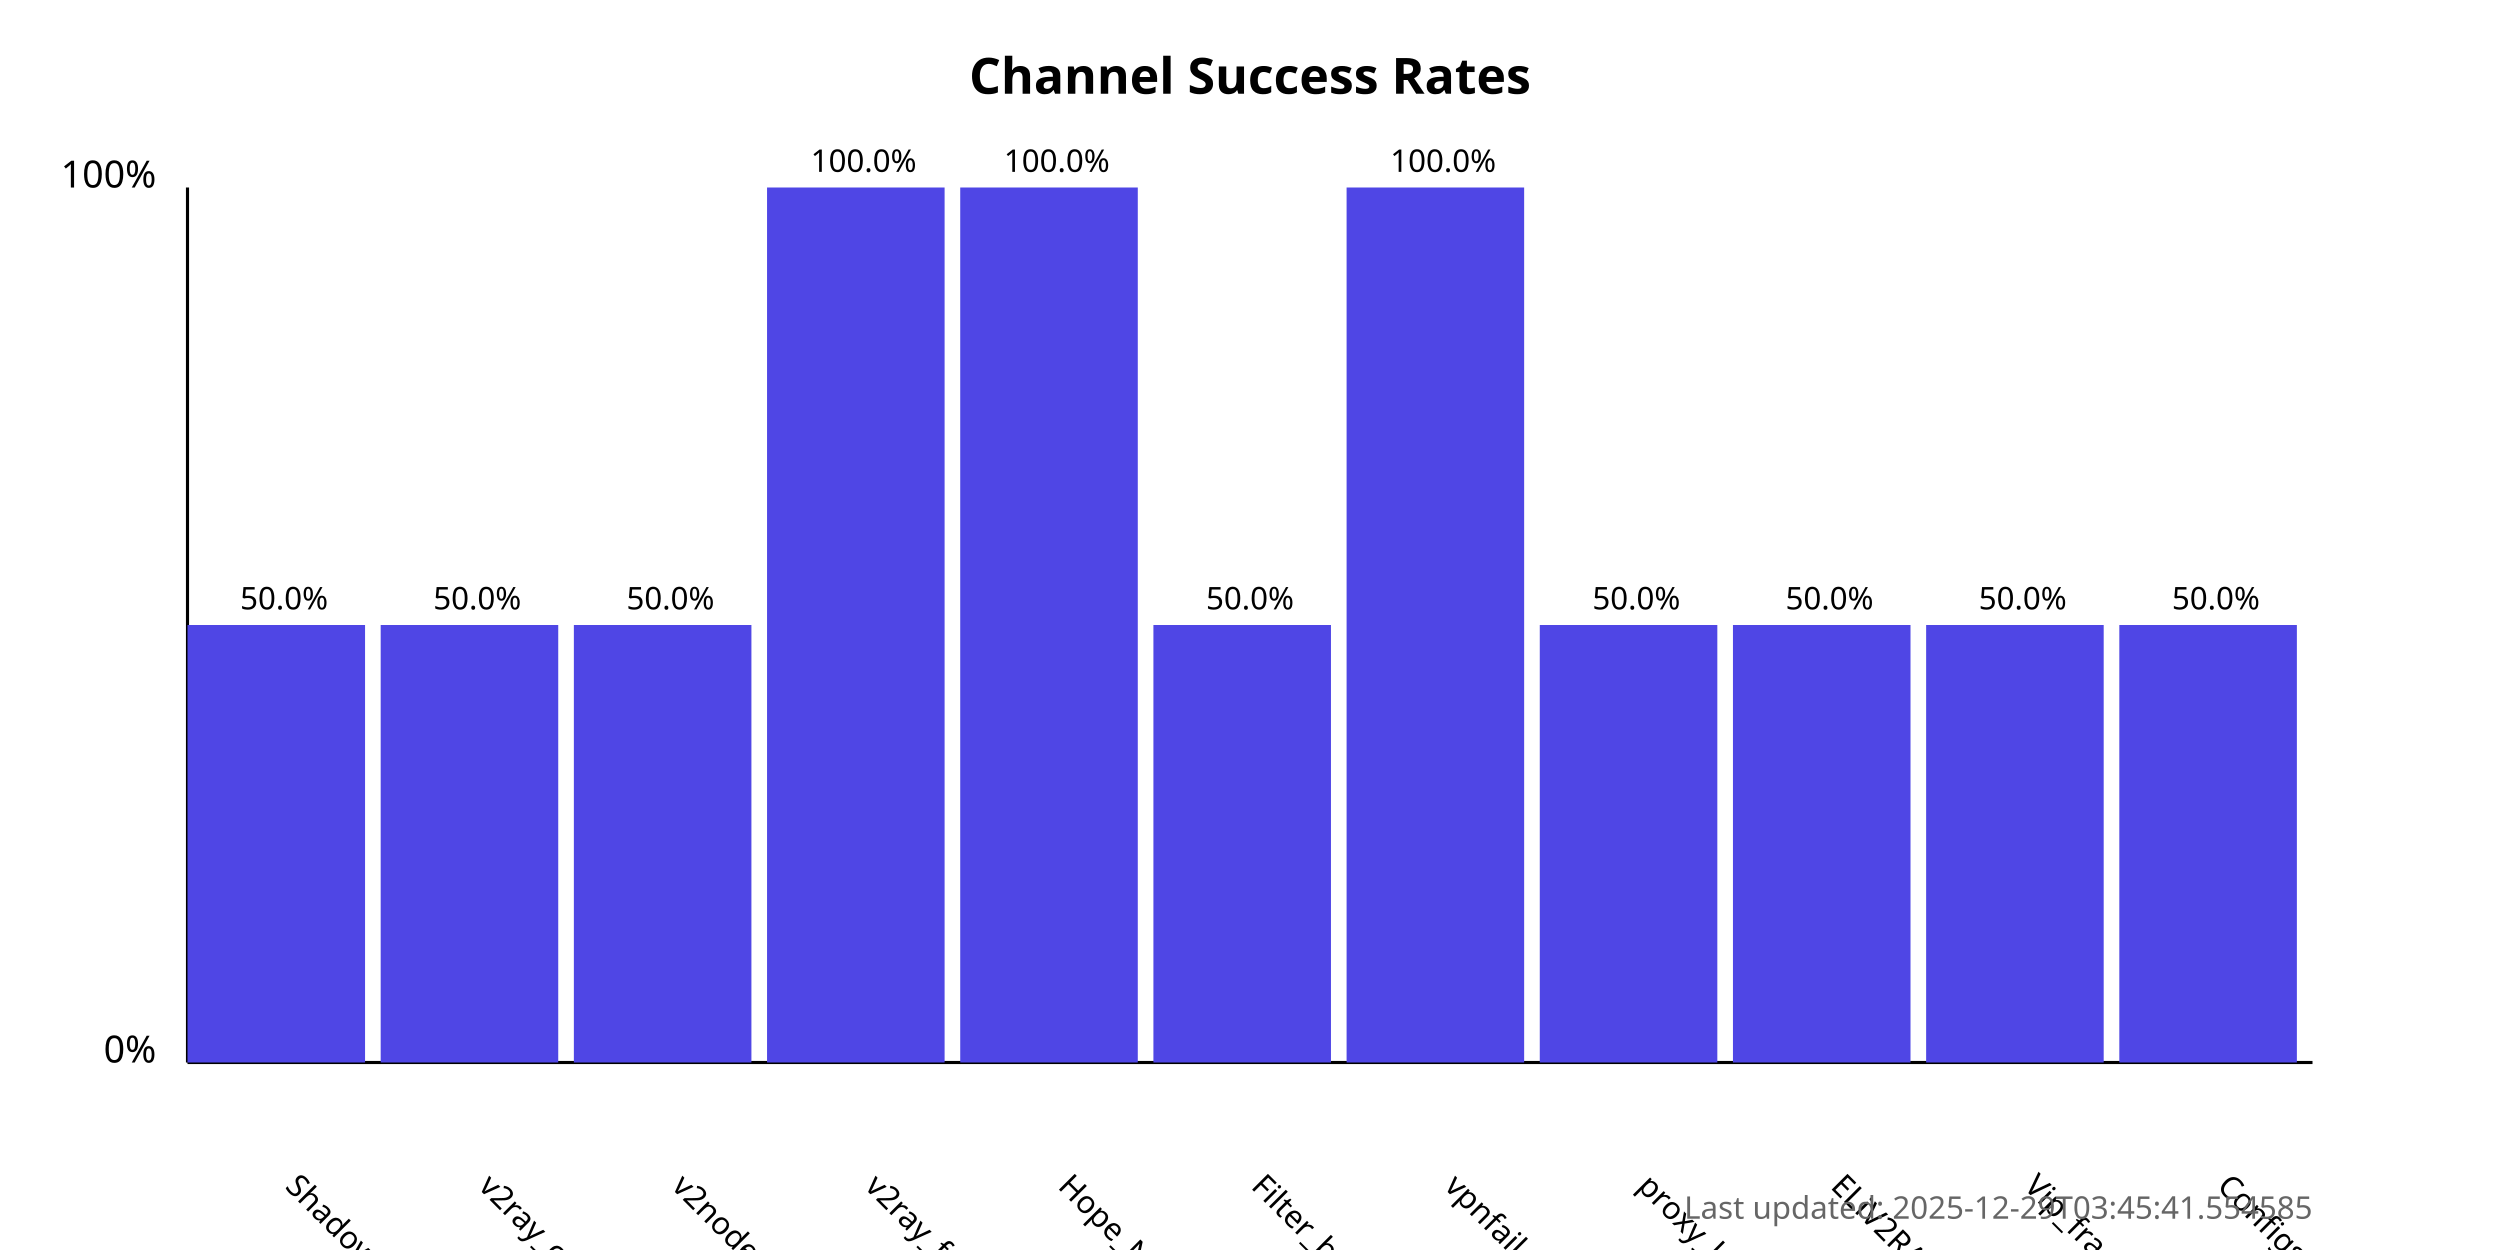
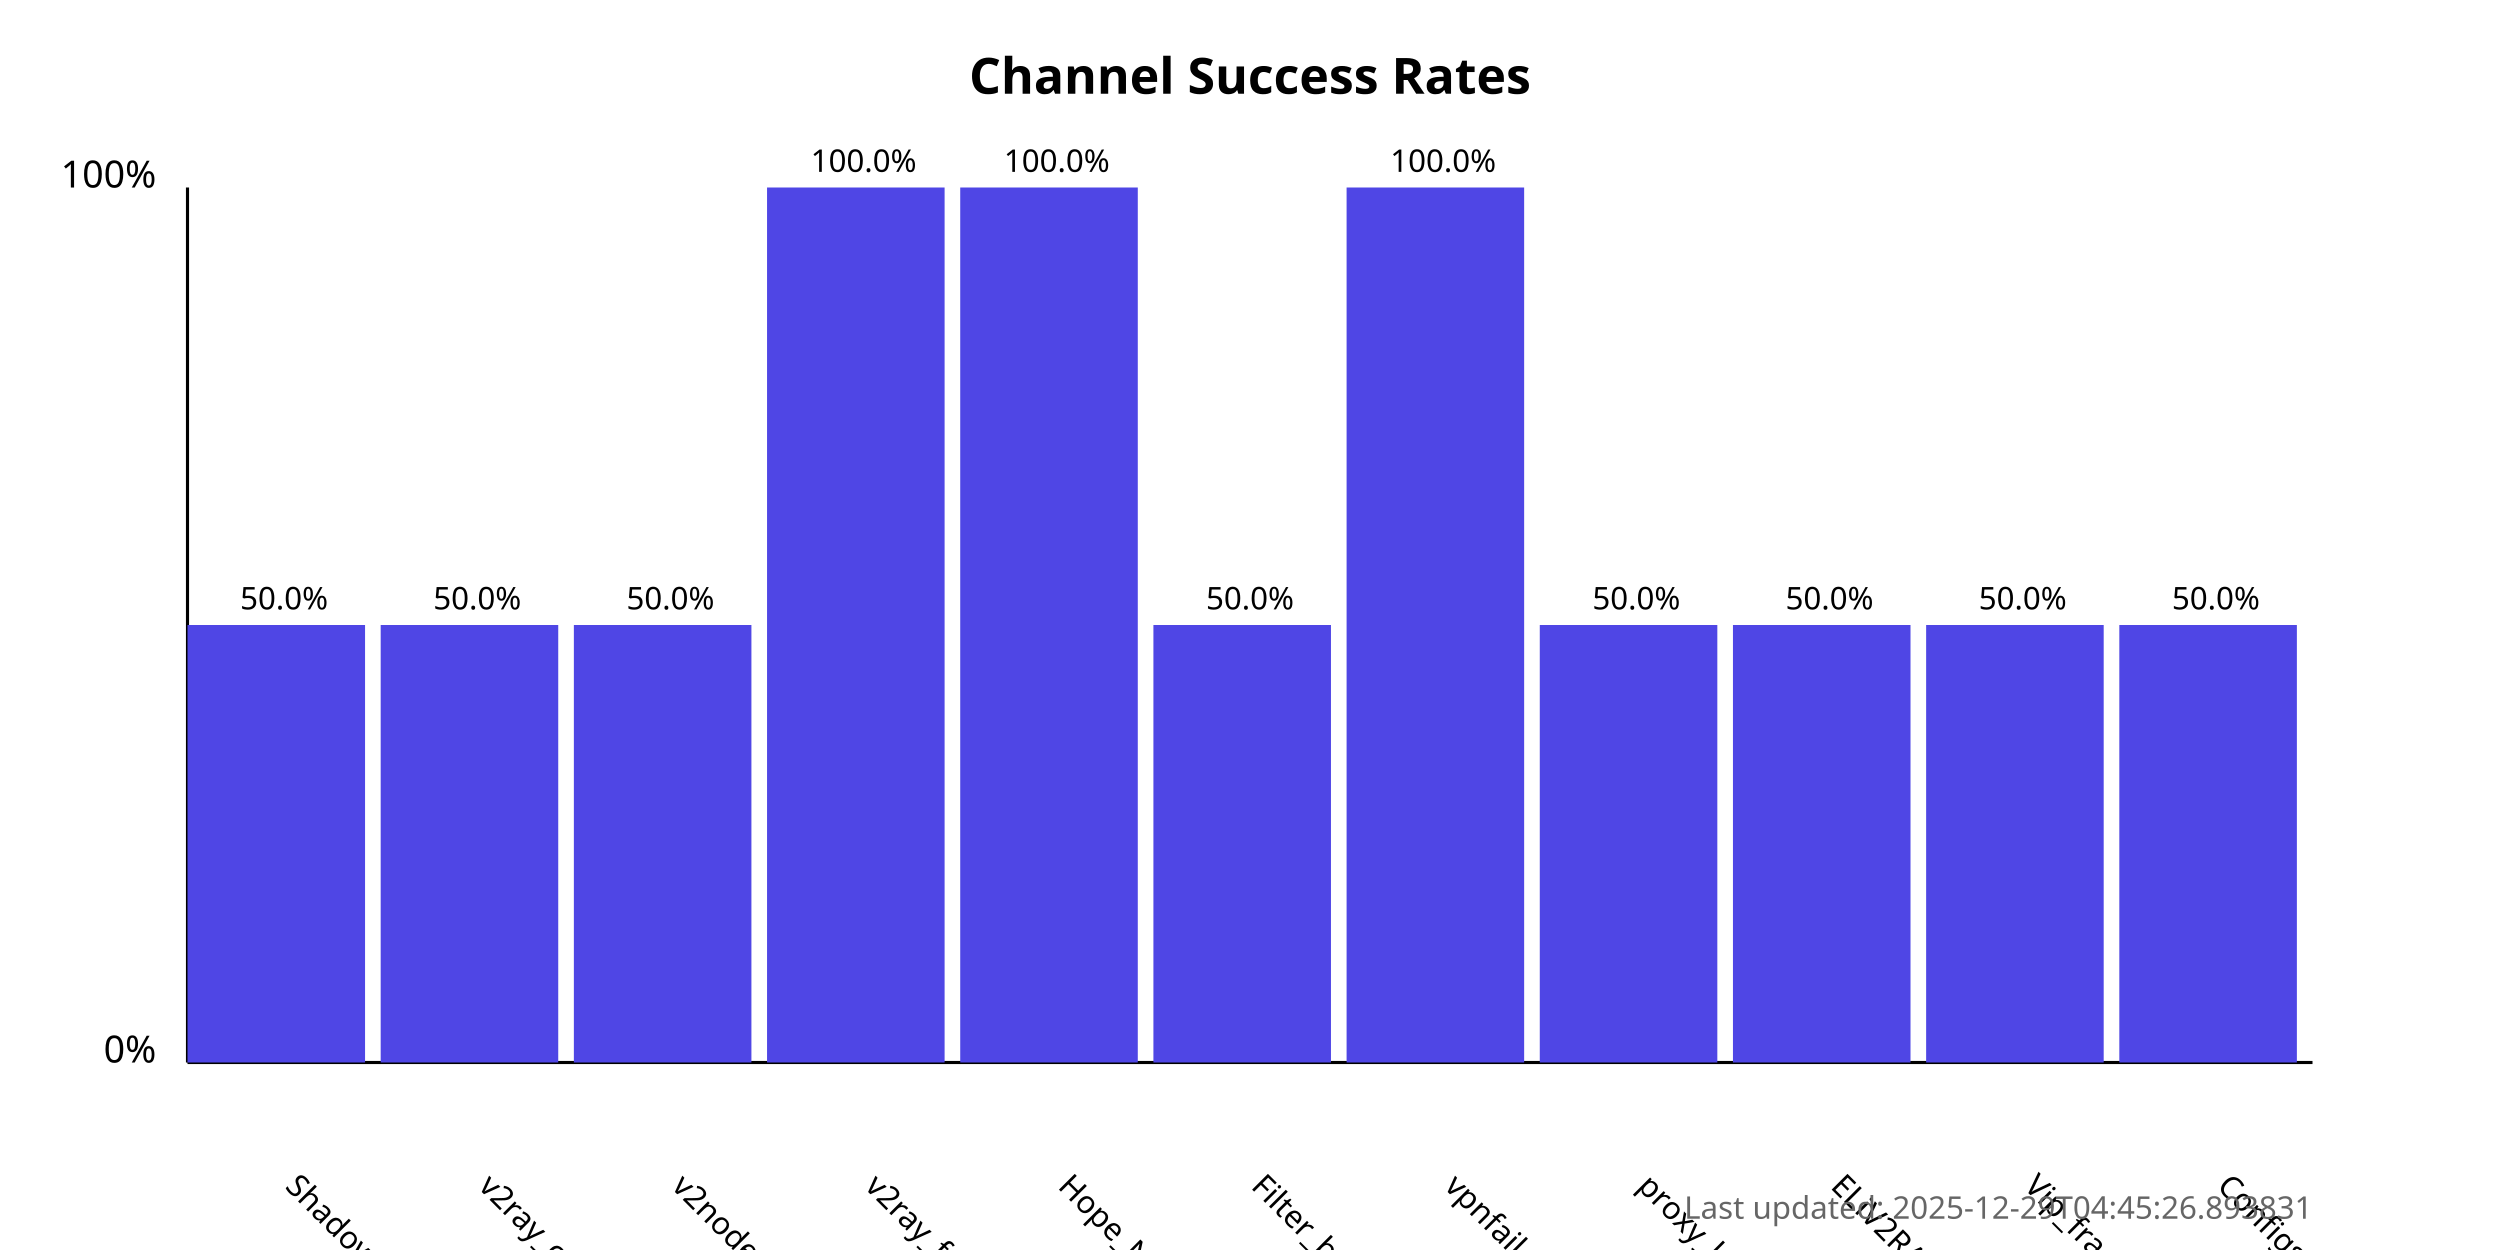
<svg xmlns="http://www.w3.org/2000/svg" width="800" height="400">
  <style>
            .chart-title { font: bold 16px sans-serif; }
            .axis-label { font: 12px sans-serif; }
            .tick-label { font: 10px sans-serif; }
            .bar { fill: #4f46e5; }
            .bar:hover { fill: #6366f1; }
            .timestamp { font: 10px sans-serif; fill: #666; }
        </style>
  <text x="400.0" y="30" text-anchor="middle" class="chart-title">
            Channel Success Rates
        </text>
  <line x1="60" y1="340" x2="60" y2="60" stroke="black" stroke-width="1" />
  <line x1="60" y1="340" x2="740" y2="340" stroke="black" stroke-width="1" />
  <text x="50" y="340" text-anchor="end" class="axis-label">0%</text>
  <text x="50" y="60" text-anchor="end" class="axis-label">100%</text>
  <g>
    <rect x="60" y="200.0" width="56.818" height="140.0" class="bar" />
    <text x="90.909" y="380" transform="rotate(45, 90.90909, 380)" text-anchor="start" class="tick-label">
                ShadowProxy66
            </text>
    <text x="90.909" y="195.0" text-anchor="middle" class="tick-label">
                50.0%
            </text>
  </g>
  <g>
    <rect x="121.818" y="200.0" width="56.818" height="140.0" class="bar" />
    <text x="152.727" y="380" transform="rotate(45, 152.7273, 380)" text-anchor="start" class="tick-label">
                v2ray_configs_pool
            </text>
    <text x="152.727" y="195.0" text-anchor="middle" class="tick-label">
                50.0%
            </text>
  </g>
  <g>
    <rect x="183.636" y="200.0" width="56.818" height="140.0" class="bar" />
    <text x="214.545" y="380" transform="rotate(45, 214.5455, 380)" text-anchor="start" class="tick-label">
                v2nodes
            </text>
    <text x="214.545" y="195.0" text-anchor="middle" class="tick-label">
                50.0%
            </text>
  </g>
  <g>
    <rect x="245.455" y="60.0" width="56.818" height="280.0" class="bar" />
    <text x="276.364" y="380" transform="rotate(45, 276.3636, 380)" text-anchor="start" class="tick-label">
                v2ray_free_conf
            </text>
    <text x="276.364" y="55.0" text-anchor="middle" class="tick-label">
                100.0%
            </text>
  </g>
  <g>
    <rect x="307.273" y="60.0" width="56.818" height="280.0" class="bar" />
    <text x="338.182" y="380" transform="rotate(45, 338.1818, 380)" text-anchor="start" class="tick-label">
                Hope_Net
            </text>
    <text x="338.182" y="55.0" text-anchor="middle" class="tick-label">
                100.0%
            </text>
  </g>
  <g>
    <rect x="369.091" y="200.0" width="56.818" height="140.0" class="bar" />
    <text x="400.0" y="380" transform="rotate(45, 400.0, 380)" text-anchor="start" class="tick-label">
                Filter_breaker
            </text>
    <text x="400.0" y="195.0" text-anchor="middle" class="tick-label">
                50.0%
            </text>
  </g>
  <g>
    <rect x="430.909" y="60.0" width="56.818" height="280.0" class="bar" />
    <text x="461.818" y="380" transform="rotate(45, 461.8182, 380)" text-anchor="start" class="tick-label">
                vpnfail_vless
            </text>
    <text x="461.818" y="55.0" text-anchor="middle" class="tick-label">
                100.0%
            </text>
  </g>
  <g>
    <rect x="492.727" y="200.0" width="56.818" height="140.0" class="bar" />
    <text x="523.636" y="380" transform="rotate(45, 523.6364, 380)" text-anchor="start" class="tick-label">
                proxy_kafee
            </text>
    <text x="523.636" y="195.0" text-anchor="middle" class="tick-label">
                50.0%
            </text>
  </g>
  <g>
    <rect x="554.545" y="200.0" width="56.818" height="140.0" class="bar" />
    <text x="585.455" y="380" transform="rotate(45, 585.4545, 380)" text-anchor="start" class="tick-label">
                ELiV2RAY
            </text>
    <text x="585.455" y="195.0" text-anchor="middle" class="tick-label">
                50.0%
            </text>
  </g>
  <g>
    <rect x="616.364" y="200.0" width="56.818" height="140.0" class="bar" />
    <text x="647.273" y="380" transform="rotate(45, 647.2727, 380)" text-anchor="start" class="tick-label">
                Vip_fragment_v2ray
            </text>
    <text x="647.273" y="195.0" text-anchor="middle" class="tick-label">
                50.0%
            </text>
  </g>
  <g>
    <rect x="678.182" y="200.0" width="56.818" height="140.0" class="bar" />
    <text x="709.091" y="380" transform="rotate(45, 709.0909, 380)" text-anchor="start" class="tick-label">
                ConfigsHubPlus
            </text>
    <text x="709.091" y="195.0" text-anchor="middle" class="tick-label">
                50.0%
            </text>
  </g>
  <text x="740" y="390" text-anchor="end" class="timestamp">
-             Last updated: 2025-12-29T03:45:41.554585
+             Last updated: 2025-12-29T04:45:26.893831
        </text>
</svg>
